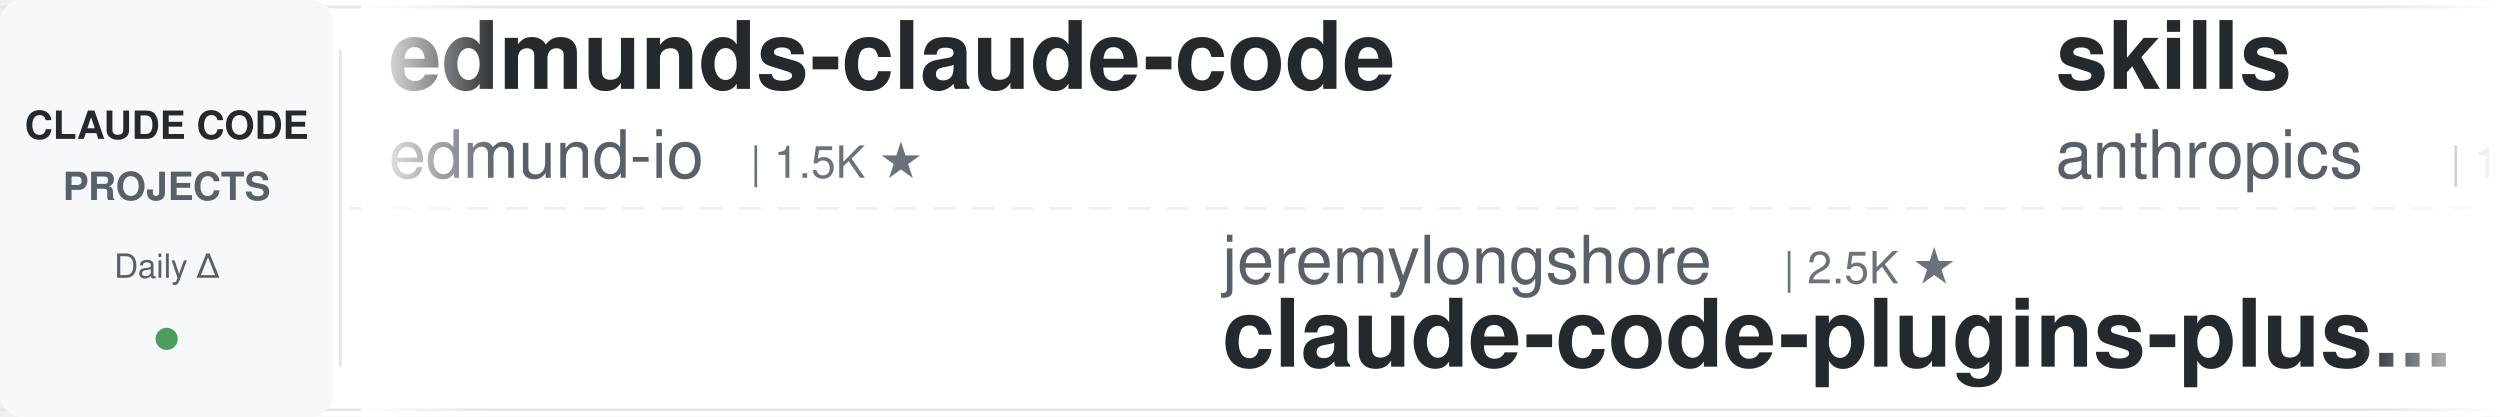
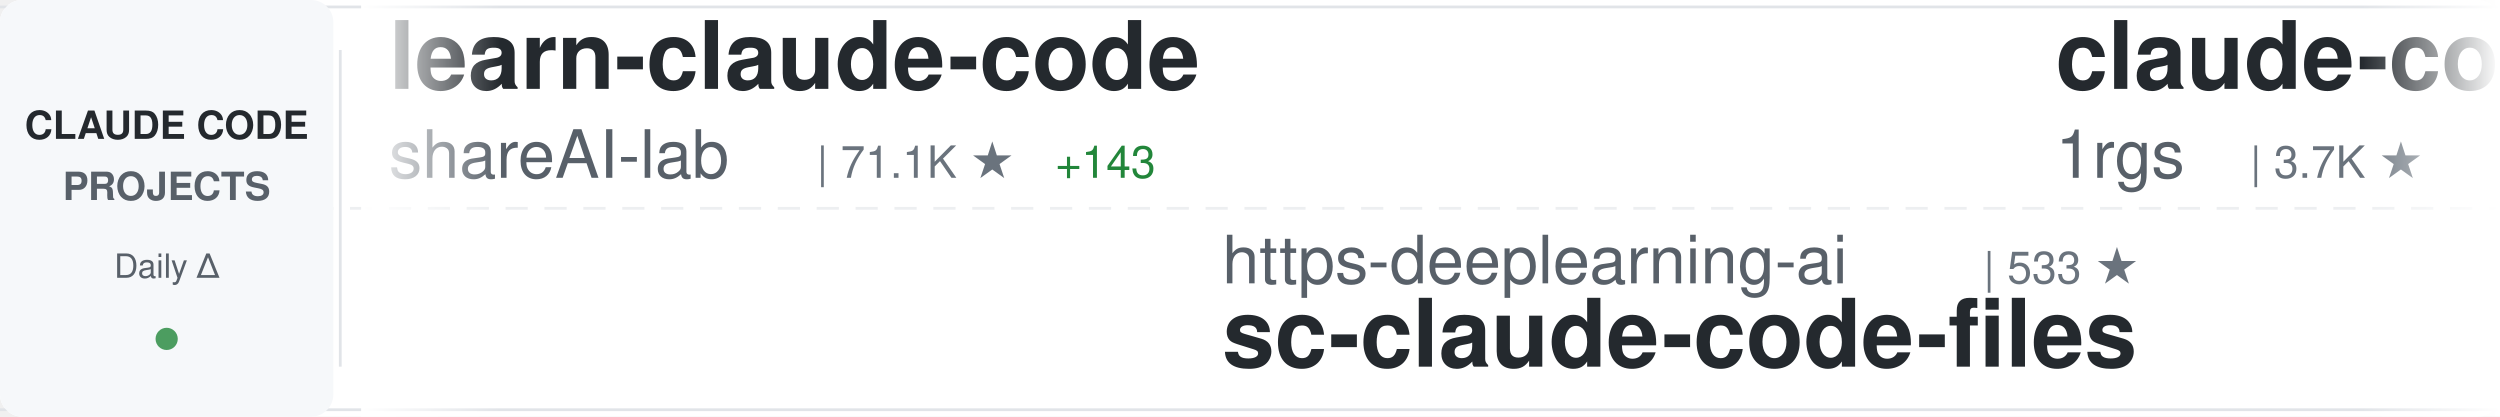
<svg xmlns="http://www.w3.org/2000/svg" width="900" height="150">
  <defs>
    <linearGradient id="awesomeLeftFade" x1="0%" y1="0%" x2="100%" y2="0%">
      <stop offset="0%" style="stop-color:#ffffff;stop-opacity:1" />
      <stop offset="100%" style="stop-color:#ffffff;stop-opacity:0" />
    </linearGradient>
    <linearGradient id="awesomeRightFade" x1="0%" y1="0%" x2="100%" y2="0%">
      <stop offset="0%" style="stop-color:#ffffff;stop-opacity:0" />
      <stop offset="100%" style="stop-color:#ffffff;stop-opacity:1" />
    </linearGradient>
  </defs>
  <rect width="900" height="150" fill="#ffffff" rx="8" />
  <rect x="0" y="2" width="900" height="1" fill="#e1e4e8" />
  <rect x="0" y="147" width="900" height="1" fill="#e1e4e8" />
  <line x1="0" y1="75" x2="900" y2="75" stroke="#e1e4e8" stroke-width="1" stroke-dasharray="8 6" opacity="0.6" />
  <rect x="0" y="0" width="120" height="150" fill="#f6f8fa" rx="8" />
  <text x="60" y="50" font-family="-apple-system, BlinkMacSystemFont, 'Segoe UI', Helvetica, Arial, sans-serif" font-size="14" font-weight="600" fill="#24292e" text-anchor="middle">CLAUDE CODE</text>
  <text x="60" y="72" font-family="-apple-system, BlinkMacSystemFont, 'Segoe UI', Helvetica, Arial, sans-serif" font-size="14" font-weight="600" fill="#586069" text-anchor="middle">PROJECTS</text>
  <text x="60" y="100" font-family="-apple-system, BlinkMacSystemFont, 'Segoe UI', Helvetica, Arial, sans-serif" font-size="12" font-weight="500" fill="#586069" text-anchor="middle">Daily Δ</text>
  <circle cx="60" cy="122" r="4" fill="#22863a" opacity="0.8" />
  <rect x="122" y="18" width="1" height="114" fill="#e1e4e8" />
  <clipPath id="awesomeTickerClip">
    <rect x="130" y="0" width="770" height="150" />
  </clipPath>
  <g clip-path="url(#awesomeTickerClip)">
    <g id="awesomeTickerItems">
      <animateTransform attributeName="transform" attributeType="XML" type="translate" from="0 0" to="-3000 0" dur="54s" repeatCount="indefinite" />
      <g transform="translate(0, 0)">
-         <text x="140" y="32" font-family="-apple-system, BlinkMacSystemFont, 'Segoe UI', Helvetica, Arial, sans-serif" font-size="34" font-weight="600" fill="#24292e">edmunds-claude-code</text>
-         <text x="140" y="64" font-family="-apple-system, BlinkMacSystemFont, 'Segoe UI', Helvetica, Arial, sans-serif" font-size="24" font-weight="400" fill="#586069">edmund-io</text>
-         <text x="270" y="64" font-family="-apple-system, BlinkMacSystemFont, 'Segoe UI', Helvetica, Arial, sans-serif" font-size="16" font-weight="500" fill="#6a737d">| 1.5K ★</text>
+         <text x="140" y="32" font-family="-apple-system, BlinkMacSystemFont, 'Segoe UI', Helvetica, Arial, sans-serif" font-size="34" font-weight="600" fill="#24292e">learn-claude-code</text>
+         <text x="140" y="64" font-family="-apple-system, BlinkMacSystemFont, 'Segoe UI', Helvetica, Arial, sans-serif" font-size="24" font-weight="400" fill="#586069">shareAI-lab</text>
+         <text x="294" y="64" font-family="-apple-system, BlinkMacSystemFont, 'Segoe UI', Helvetica, Arial, sans-serif" font-size="16" font-weight="500" fill="#6a737d">| 71.1K ★</text>
+         <text x="380" y="64" font-family="-apple-system, BlinkMacSystemFont, 'Segoe UI', Helvetica, Arial, sans-serif" font-size="16" font-weight="500" fill="#22863a"> +143</text>
      </g>
      <g transform="translate(300, 0)">
-         <text x="140" y="102" font-family="-apple-system, BlinkMacSystemFont, 'Segoe UI', Helvetica, Arial, sans-serif" font-size="24" font-weight="400" fill="#586069">jeremylongshore</text>
-         <text x="342" y="102" font-family="-apple-system, BlinkMacSystemFont, 'Segoe UI', Helvetica, Arial, sans-serif" font-size="16" font-weight="500" fill="#6a737d">| 2.5K ★</text>
-         <text x="140" y="132" font-family="-apple-system, BlinkMacSystemFont, 'Segoe UI', Helvetica, Arial, sans-serif" font-size="34" font-weight="600" fill="#24292e">claude-code-plugins-plus...</text>
+         <text x="140" y="102" font-family="-apple-system, BlinkMacSystemFont, 'Segoe UI', Helvetica, Arial, sans-serif" font-size="24" font-weight="400" fill="#586069">https-deeplearning-ai</text>
+         <text x="414" y="102" font-family="-apple-system, BlinkMacSystemFont, 'Segoe UI', Helvetica, Arial, sans-serif" font-size="16" font-weight="500" fill="#6a737d">| 533 ★</text>
+         <text x="140" y="132" font-family="-apple-system, BlinkMacSystemFont, 'Segoe UI', Helvetica, Arial, sans-serif" font-size="34" font-weight="600" fill="#24292e">sc-claude-code-files</text>
      </g>
      <g transform="translate(600, 0)">
-         <text x="140" y="32" font-family="-apple-system, BlinkMacSystemFont, 'Segoe UI', Helvetica, Arial, sans-serif" font-size="34" font-weight="600" fill="#24292e">skills</text>
-         <text x="140" y="64" font-family="-apple-system, BlinkMacSystemFont, 'Segoe UI', Helvetica, Arial, sans-serif" font-size="24" font-weight="400" fill="#586069">anthropics</text>
-         <text x="282" y="64" font-family="-apple-system, BlinkMacSystemFont, 'Segoe UI', Helvetica, Arial, sans-serif" font-size="16" font-weight="500" fill="#6a737d">| 161.4K ★</text>
-         <text x="377" y="64" font-family="-apple-system, BlinkMacSystemFont, 'Segoe UI', Helvetica, Arial, sans-serif" font-size="16" font-weight="500" fill="#22863a"> +325</text>
+         <text x="140" y="32" font-family="-apple-system, BlinkMacSystemFont, 'Segoe UI', Helvetica, Arial, sans-serif" font-size="34" font-weight="600" fill="#24292e">claude-code-proxy</text>
+         <text x="140" y="64" font-family="-apple-system, BlinkMacSystemFont, 'Segoe UI', Helvetica, Arial, sans-serif" font-size="24" font-weight="400" fill="#586069">1rgs</text>
+         <text x="210" y="64" font-family="-apple-system, BlinkMacSystemFont, 'Segoe UI', Helvetica, Arial, sans-serif" font-size="16" font-weight="500" fill="#6a737d">| 3.7K ★</text>
      </g>
      <g transform="translate(900, 0)">
-         <text x="140" y="102" font-family="-apple-system, BlinkMacSystemFont, 'Segoe UI', Helvetica, Arial, sans-serif" font-size="24" font-weight="400" fill="#586069">disler</text>
-         <text x="234" y="102" font-family="-apple-system, BlinkMacSystemFont, 'Segoe UI', Helvetica, Arial, sans-serif" font-size="16" font-weight="500" fill="#6a737d">| 3.8K ★</text>
-         <text x="311" y="102" font-family="-apple-system, BlinkMacSystemFont, 'Segoe UI', Helvetica, Arial, sans-serif" font-size="16" font-weight="500" fill="#22863a"> +1</text>
-         <text x="140" y="132" font-family="-apple-system, BlinkMacSystemFont, 'Segoe UI', Helvetica, Arial, sans-serif" font-size="34" font-weight="600" fill="#24292e">claude-code-hooks-master...</text>
+         <text x="140" y="102" font-family="-apple-system, BlinkMacSystemFont, 'Segoe UI', Helvetica, Arial, sans-serif" font-size="24" font-weight="400" fill="#586069">lintsinghua</text>
+         <text x="294" y="102" font-family="-apple-system, BlinkMacSystemFont, 'Segoe UI', Helvetica, Arial, sans-serif" font-size="16" font-weight="500" fill="#6a737d">| 3.9K ★</text>
+         <text x="371" y="102" font-family="-apple-system, BlinkMacSystemFont, 'Segoe UI', Helvetica, Arial, sans-serif" font-size="16" font-weight="500" fill="#22863a"> +10</text>
+         <text x="140" y="132" font-family="-apple-system, BlinkMacSystemFont, 'Segoe UI', Helvetica, Arial, sans-serif" font-size="34" font-weight="600" fill="#24292e">claude-code-book</text>
      </g>
      <g transform="translate(1200, 0)">
-         <text x="140" y="32" font-family="-apple-system, BlinkMacSystemFont, 'Segoe UI', Helvetica, Arial, sans-serif" font-size="34" font-weight="600" fill="#24292e">claude-code-webui</text>
-         <text x="140" y="64" font-family="-apple-system, BlinkMacSystemFont, 'Segoe UI', Helvetica, Arial, sans-serif" font-size="24" font-weight="400" fill="#586069">sugyan</text>
-         <text x="234" y="64" font-family="-apple-system, BlinkMacSystemFont, 'Segoe UI', Helvetica, Arial, sans-serif" font-size="16" font-weight="500" fill="#6a737d">| 1.1K ★</text>
+         <text x="140" y="32" font-family="-apple-system, BlinkMacSystemFont, 'Segoe UI', Helvetica, Arial, sans-serif" font-size="34" font-weight="600" fill="#24292e">claude-code-base-action</text>
+         <text x="140" y="64" font-family="-apple-system, BlinkMacSystemFont, 'Segoe UI', Helvetica, Arial, sans-serif" font-size="24" font-weight="400" fill="#586069">anthropics</text>
+         <text x="282" y="64" font-family="-apple-system, BlinkMacSystemFont, 'Segoe UI', Helvetica, Arial, sans-serif" font-size="16" font-weight="500" fill="#6a737d">| 908 ★</text>
+         <text x="350" y="64" font-family="-apple-system, BlinkMacSystemFont, 'Segoe UI', Helvetica, Arial, sans-serif" font-size="16" font-weight="500" fill="#22863a"> +2</text>
      </g>
      <g transform="translate(1500, 0)">
-         <text x="140" y="102" font-family="-apple-system, BlinkMacSystemFont, 'Segoe UI', Helvetica, Arial, sans-serif" font-size="24" font-weight="400" fill="#586069">shareAI-lab</text>
-         <text x="294" y="102" font-family="-apple-system, BlinkMacSystemFont, 'Segoe UI', Helvetica, Arial, sans-serif" font-size="16" font-weight="500" fill="#6a737d">| 71.1K ★</text>
-         <text x="380" y="102" font-family="-apple-system, BlinkMacSystemFont, 'Segoe UI', Helvetica, Arial, sans-serif" font-size="16" font-weight="500" fill="#22863a"> +141</text>
-         <text x="140" y="132" font-family="-apple-system, BlinkMacSystemFont, 'Segoe UI', Helvetica, Arial, sans-serif" font-size="34" font-weight="600" fill="#24292e">learn-claude-code</text>
-       </g>
-       <g transform="translate(1800, 0)">
-         <text x="140" y="32" font-family="-apple-system, BlinkMacSystemFont, 'Segoe UI', Helvetica, Arial, sans-serif" font-size="34" font-weight="600" fill="#24292e">claude-code-from-scratch</text>
-         <text x="140" y="64" font-family="-apple-system, BlinkMacSystemFont, 'Segoe UI', Helvetica, Arial, sans-serif" font-size="24" font-weight="400" fill="#586069">Windy3f3f3f3f</text>
-         <text x="318" y="64" font-family="-apple-system, BlinkMacSystemFont, 'Segoe UI', Helvetica, Arial, sans-serif" font-size="16" font-weight="500" fill="#6a737d">| 2.3K ★</text>
-         <text x="395" y="64" font-family="-apple-system, BlinkMacSystemFont, 'Segoe UI', Helvetica, Arial, sans-serif" font-size="16" font-weight="500" fill="#22863a"> +12</text>
-       </g>
-       <g transform="translate(2100, 0)">
        <text x="140" y="102" font-family="-apple-system, BlinkMacSystemFont, 'Segoe UI', Helvetica, Arial, sans-serif" font-size="24" font-weight="400" fill="#586069">guanshan</text>
        <text x="258" y="102" font-family="-apple-system, BlinkMacSystemFont, 'Segoe UI', Helvetica, Arial, sans-serif" font-size="16" font-weight="500" fill="#6a737d">| 61 ★</text>
        <text x="140" y="132" font-family="-apple-system, BlinkMacSystemFont, 'Segoe UI', Helvetica, Arial, sans-serif" font-size="34" font-weight="600" fill="#24292e">ClaudeCode</text>
      </g>
+       <g transform="translate(1800, 0)">
+         <text x="140" y="32" font-family="-apple-system, BlinkMacSystemFont, 'Segoe UI', Helvetica, Arial, sans-serif" font-size="34" font-weight="600" fill="#24292e">claude-code-plugins-plus...</text>
+         <text x="140" y="64" font-family="-apple-system, BlinkMacSystemFont, 'Segoe UI', Helvetica, Arial, sans-serif" font-size="24" font-weight="400" fill="#586069">jeremylongshore</text>
+         <text x="342" y="64" font-family="-apple-system, BlinkMacSystemFont, 'Segoe UI', Helvetica, Arial, sans-serif" font-size="16" font-weight="500" fill="#6a737d">| 2.5K ★</text>
+       </g>
+       <g transform="translate(2100, 0)">
+         <text x="140" y="102" font-family="-apple-system, BlinkMacSystemFont, 'Segoe UI', Helvetica, Arial, sans-serif" font-size="24" font-weight="400" fill="#586069">pengchengneo</text>
+         <text x="306" y="102" font-family="-apple-system, BlinkMacSystemFont, 'Segoe UI', Helvetica, Arial, sans-serif" font-size="16" font-weight="500" fill="#6a737d">| 1.7K ★</text>
+         <text x="383" y="102" font-family="-apple-system, BlinkMacSystemFont, 'Segoe UI', Helvetica, Arial, sans-serif" font-size="16" font-weight="500" fill="#22863a"> +3</text>
+         <text x="140" y="132" font-family="-apple-system, BlinkMacSystemFont, 'Segoe UI', Helvetica, Arial, sans-serif" font-size="34" font-weight="600" fill="#24292e">Claude-Code</text>
+       </g>
      <g transform="translate(2400, 0)">
-         <text x="140" y="32" font-family="-apple-system, BlinkMacSystemFont, 'Segoe UI', Helvetica, Arial, sans-serif" font-size="34" font-weight="600" fill="#24292e">claude-code-source-code</text>
-         <text x="140" y="64" font-family="-apple-system, BlinkMacSystemFont, 'Segoe UI', Helvetica, Arial, sans-serif" font-size="24" font-weight="400" fill="#586069">777genius</text>
-         <text x="270" y="64" font-family="-apple-system, BlinkMacSystemFont, 'Segoe UI', Helvetica, Arial, sans-serif" font-size="16" font-weight="500" fill="#6a737d">| 919 ★</text>
+         <text x="140" y="32" font-family="-apple-system, BlinkMacSystemFont, 'Segoe UI', Helvetica, Arial, sans-serif" font-size="34" font-weight="600" fill="#24292e">Claude-Code-Game-Studios</text>
+         <text x="140" y="64" font-family="-apple-system, BlinkMacSystemFont, 'Segoe UI', Helvetica, Arial, sans-serif" font-size="24" font-weight="400" fill="#586069">Donchitos</text>
+         <text x="270" y="64" font-family="-apple-system, BlinkMacSystemFont, 'Segoe UI', Helvetica, Arial, sans-serif" font-size="16" font-weight="500" fill="#6a737d">| 23.0K ★</text>
+         <text x="356" y="64" font-family="-apple-system, BlinkMacSystemFont, 'Segoe UI', Helvetica, Arial, sans-serif" font-size="16" font-weight="500" fill="#22863a"> +46</text>
      </g>
      <g transform="translate(2700, 0)">
-         <text x="140" y="102" font-family="-apple-system, BlinkMacSystemFont, 'Segoe UI', Helvetica, Arial, sans-serif" font-size="24" font-weight="400" fill="#586069">frankbria</text>
-         <text x="270" y="102" font-family="-apple-system, BlinkMacSystemFont, 'Segoe UI', Helvetica, Arial, sans-serif" font-size="16" font-weight="500" fill="#6a737d">| 9.5K ★</text>
-         <text x="347" y="102" font-family="-apple-system, BlinkMacSystemFont, 'Segoe UI', Helvetica, Arial, sans-serif" font-size="16" font-weight="500" fill="#22863a"> +3</text>
-         <text x="140" y="132" font-family="-apple-system, BlinkMacSystemFont, 'Segoe UI', Helvetica, Arial, sans-serif" font-size="34" font-weight="600" fill="#24292e">ralph-claude-code</text>
+         <text x="140" y="102" font-family="-apple-system, BlinkMacSystemFont, 'Segoe UI', Helvetica, Arial, sans-serif" font-size="24" font-weight="400" fill="#586069">Chachamaru127</text>
+         <text x="318" y="102" font-family="-apple-system, BlinkMacSystemFont, 'Segoe UI', Helvetica, Arial, sans-serif" font-size="16" font-weight="500" fill="#6a737d">| 3.0K ★</text>
+         <text x="395" y="102" font-family="-apple-system, BlinkMacSystemFont, 'Segoe UI', Helvetica, Arial, sans-serif" font-size="16" font-weight="500" fill="#22863a"> +5</text>
+         <text x="140" y="132" font-family="-apple-system, BlinkMacSystemFont, 'Segoe UI', Helvetica, Arial, sans-serif" font-size="34" font-weight="600" fill="#24292e">claude-code-harness</text>
      </g>
      <g transform="translate(3000, 0)">
-         <text x="140" y="32" font-family="-apple-system, BlinkMacSystemFont, 'Segoe UI', Helvetica, Arial, sans-serif" font-size="34" font-weight="600" fill="#24292e">edmunds-claude-code</text>
-         <text x="140" y="64" font-family="-apple-system, BlinkMacSystemFont, 'Segoe UI', Helvetica, Arial, sans-serif" font-size="24" font-weight="400" fill="#586069">edmund-io</text>
-         <text x="270" y="64" font-family="-apple-system, BlinkMacSystemFont, 'Segoe UI', Helvetica, Arial, sans-serif" font-size="16" font-weight="500" fill="#6a737d">| 1.5K ★</text>
+         <text x="140" y="32" font-family="-apple-system, BlinkMacSystemFont, 'Segoe UI', Helvetica, Arial, sans-serif" font-size="34" font-weight="600" fill="#24292e">learn-claude-code</text>
+         <text x="140" y="64" font-family="-apple-system, BlinkMacSystemFont, 'Segoe UI', Helvetica, Arial, sans-serif" font-size="24" font-weight="400" fill="#586069">shareAI-lab</text>
+         <text x="294" y="64" font-family="-apple-system, BlinkMacSystemFont, 'Segoe UI', Helvetica, Arial, sans-serif" font-size="16" font-weight="500" fill="#6a737d">| 71.1K ★</text>
+         <text x="380" y="64" font-family="-apple-system, BlinkMacSystemFont, 'Segoe UI', Helvetica, Arial, sans-serif" font-size="16" font-weight="500" fill="#22863a"> +143</text>
      </g>
      <g transform="translate(3300, 0)">
-         <text x="140" y="102" font-family="-apple-system, BlinkMacSystemFont, 'Segoe UI', Helvetica, Arial, sans-serif" font-size="24" font-weight="400" fill="#586069">jeremylongshore</text>
-         <text x="342" y="102" font-family="-apple-system, BlinkMacSystemFont, 'Segoe UI', Helvetica, Arial, sans-serif" font-size="16" font-weight="500" fill="#6a737d">| 2.5K ★</text>
-         <text x="140" y="132" font-family="-apple-system, BlinkMacSystemFont, 'Segoe UI', Helvetica, Arial, sans-serif" font-size="34" font-weight="600" fill="#24292e">claude-code-plugins-plus...</text>
+         <text x="140" y="102" font-family="-apple-system, BlinkMacSystemFont, 'Segoe UI', Helvetica, Arial, sans-serif" font-size="24" font-weight="400" fill="#586069">https-deeplearning-ai</text>
+         <text x="414" y="102" font-family="-apple-system, BlinkMacSystemFont, 'Segoe UI', Helvetica, Arial, sans-serif" font-size="16" font-weight="500" fill="#6a737d">| 533 ★</text>
+         <text x="140" y="132" font-family="-apple-system, BlinkMacSystemFont, 'Segoe UI', Helvetica, Arial, sans-serif" font-size="34" font-weight="600" fill="#24292e">sc-claude-code-files</text>
      </g>
      <g transform="translate(3600, 0)">
-         <text x="140" y="32" font-family="-apple-system, BlinkMacSystemFont, 'Segoe UI', Helvetica, Arial, sans-serif" font-size="34" font-weight="600" fill="#24292e">skills</text>
-         <text x="140" y="64" font-family="-apple-system, BlinkMacSystemFont, 'Segoe UI', Helvetica, Arial, sans-serif" font-size="24" font-weight="400" fill="#586069">anthropics</text>
-         <text x="282" y="64" font-family="-apple-system, BlinkMacSystemFont, 'Segoe UI', Helvetica, Arial, sans-serif" font-size="16" font-weight="500" fill="#6a737d">| 161.4K ★</text>
-         <text x="377" y="64" font-family="-apple-system, BlinkMacSystemFont, 'Segoe UI', Helvetica, Arial, sans-serif" font-size="16" font-weight="500" fill="#22863a"> +325</text>
+         <text x="140" y="32" font-family="-apple-system, BlinkMacSystemFont, 'Segoe UI', Helvetica, Arial, sans-serif" font-size="34" font-weight="600" fill="#24292e">claude-code-proxy</text>
+         <text x="140" y="64" font-family="-apple-system, BlinkMacSystemFont, 'Segoe UI', Helvetica, Arial, sans-serif" font-size="24" font-weight="400" fill="#586069">1rgs</text>
+         <text x="210" y="64" font-family="-apple-system, BlinkMacSystemFont, 'Segoe UI', Helvetica, Arial, sans-serif" font-size="16" font-weight="500" fill="#6a737d">| 3.7K ★</text>
      </g>
      <g transform="translate(3900, 0)">
-         <text x="140" y="102" font-family="-apple-system, BlinkMacSystemFont, 'Segoe UI', Helvetica, Arial, sans-serif" font-size="24" font-weight="400" fill="#586069">disler</text>
-         <text x="234" y="102" font-family="-apple-system, BlinkMacSystemFont, 'Segoe UI', Helvetica, Arial, sans-serif" font-size="16" font-weight="500" fill="#6a737d">| 3.8K ★</text>
-         <text x="311" y="102" font-family="-apple-system, BlinkMacSystemFont, 'Segoe UI', Helvetica, Arial, sans-serif" font-size="16" font-weight="500" fill="#22863a"> +1</text>
-         <text x="140" y="132" font-family="-apple-system, BlinkMacSystemFont, 'Segoe UI', Helvetica, Arial, sans-serif" font-size="34" font-weight="600" fill="#24292e">claude-code-hooks-master...</text>
+         <text x="140" y="102" font-family="-apple-system, BlinkMacSystemFont, 'Segoe UI', Helvetica, Arial, sans-serif" font-size="24" font-weight="400" fill="#586069">lintsinghua</text>
+         <text x="294" y="102" font-family="-apple-system, BlinkMacSystemFont, 'Segoe UI', Helvetica, Arial, sans-serif" font-size="16" font-weight="500" fill="#6a737d">| 3.9K ★</text>
+         <text x="371" y="102" font-family="-apple-system, BlinkMacSystemFont, 'Segoe UI', Helvetica, Arial, sans-serif" font-size="16" font-weight="500" fill="#22863a"> +10</text>
+         <text x="140" y="132" font-family="-apple-system, BlinkMacSystemFont, 'Segoe UI', Helvetica, Arial, sans-serif" font-size="34" font-weight="600" fill="#24292e">claude-code-book</text>
      </g>
    </g>
  </g>
  <rect x="130" y="0" width="50" height="150" fill="url(#awesomeLeftFade)" />
  <rect x="850" y="0" width="50" height="150" fill="url(#awesomeRightFade)" />
</svg>
